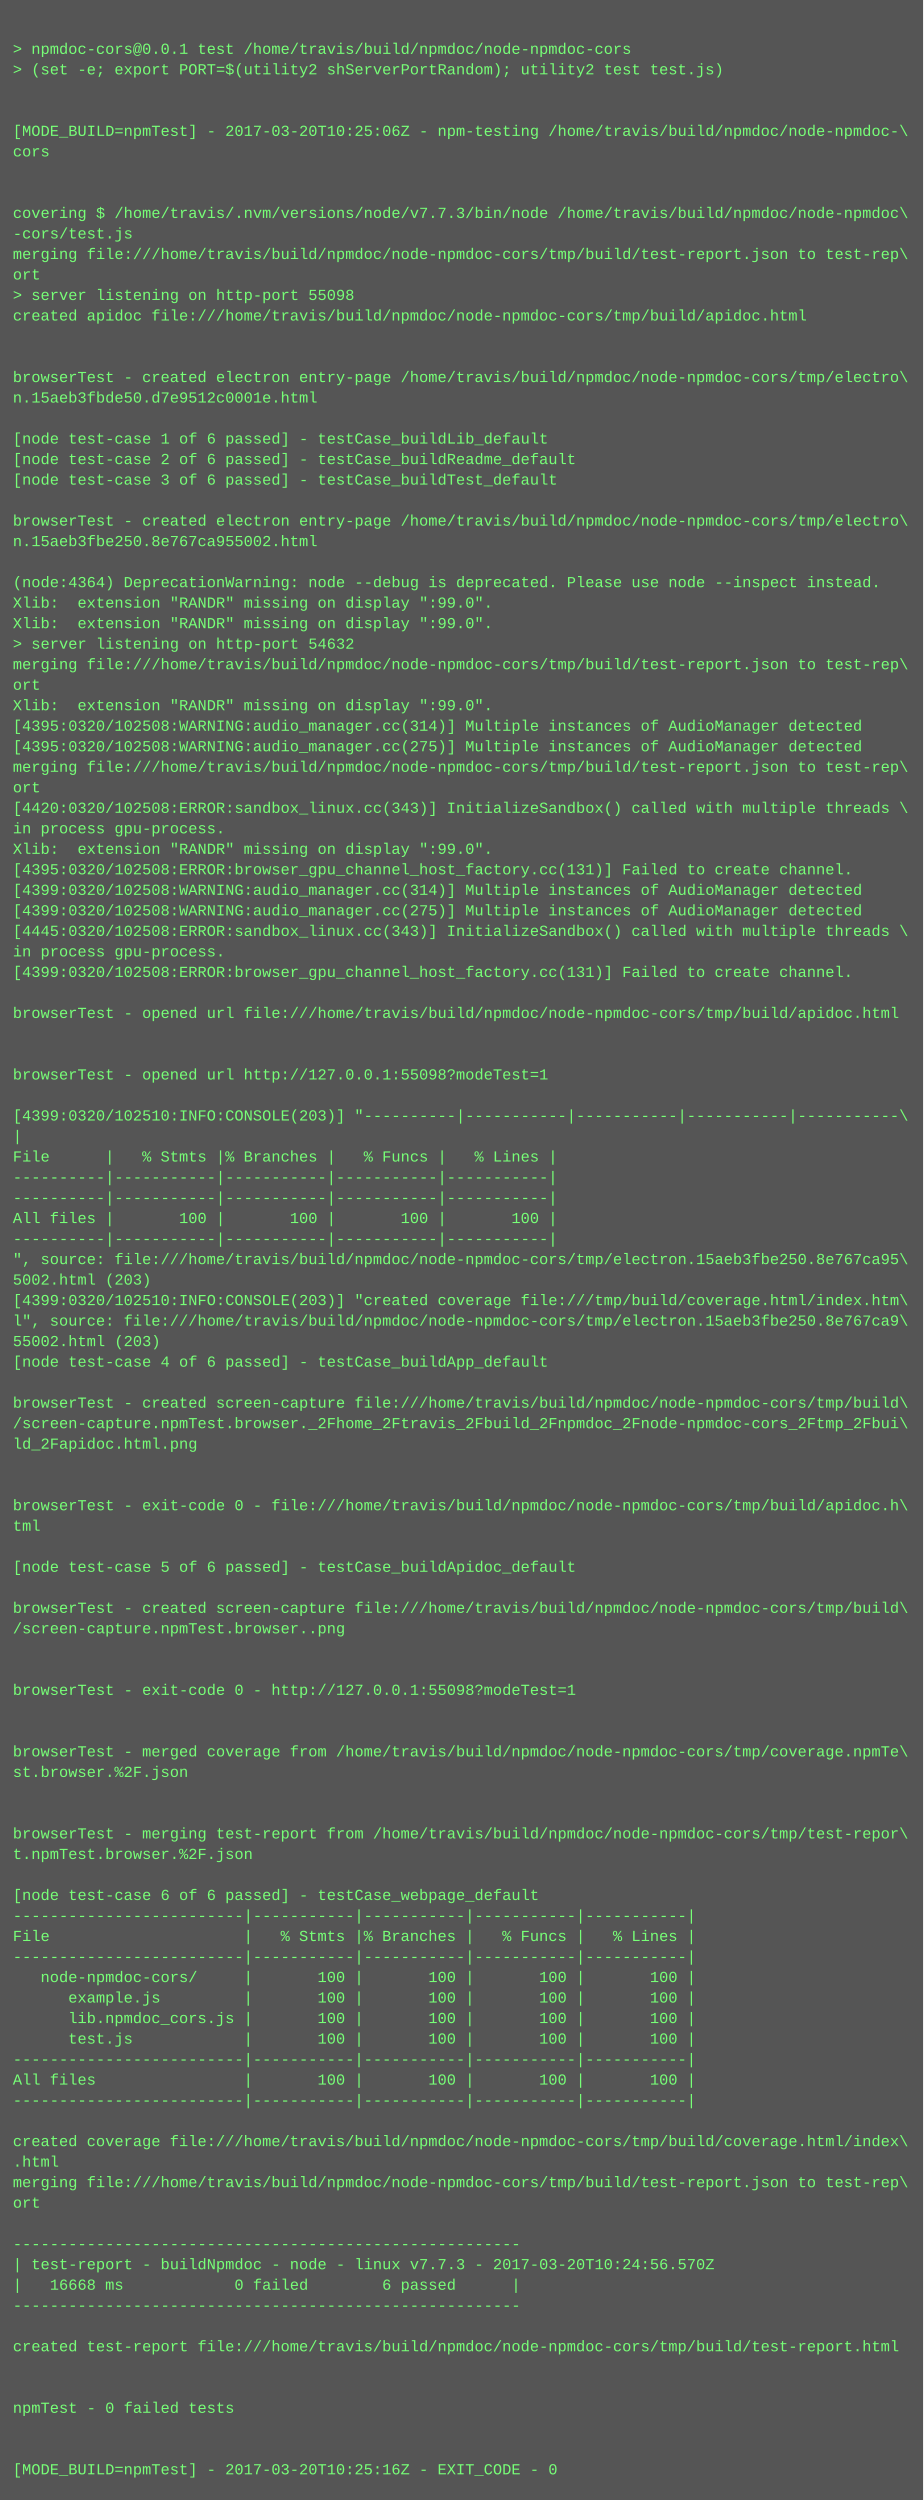
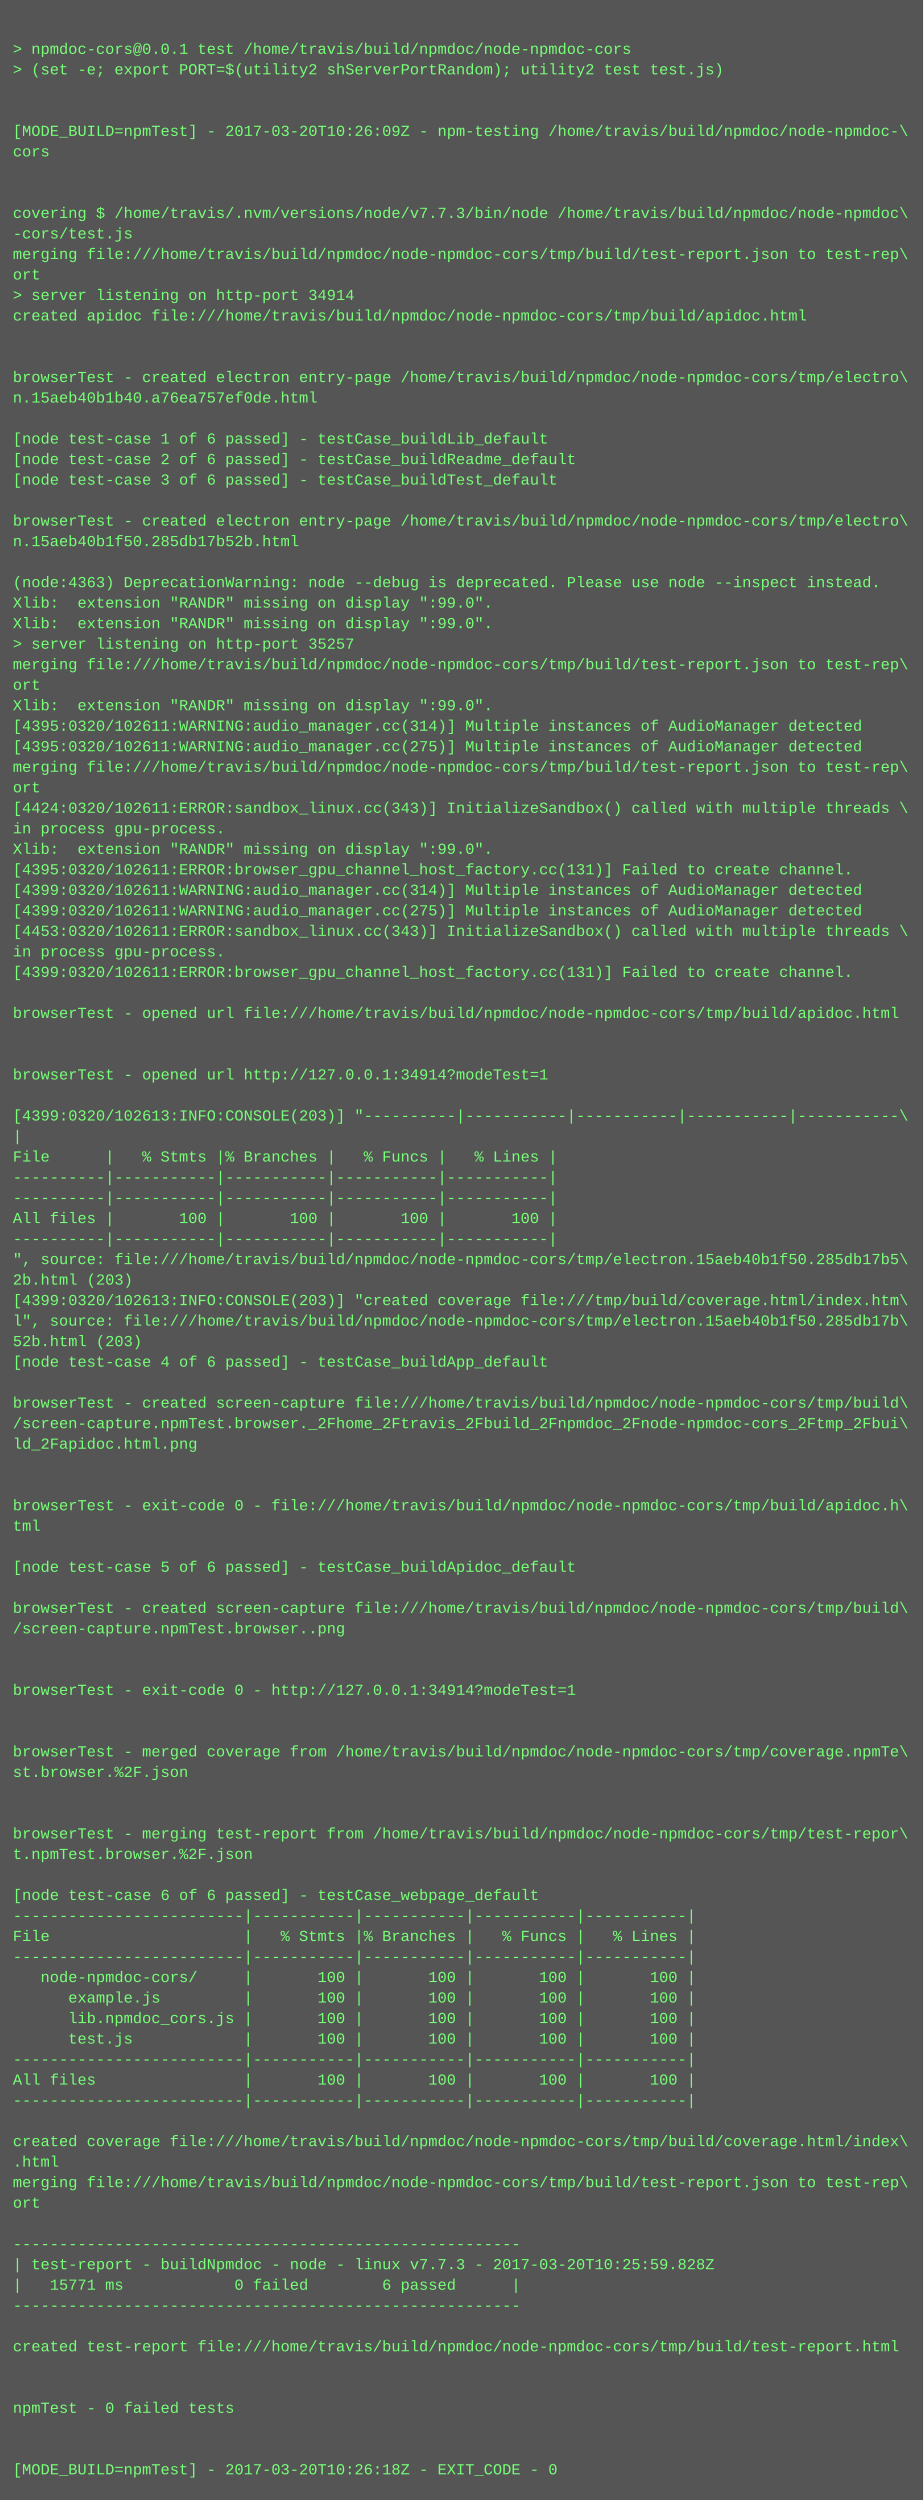
<svg xmlns="http://www.w3.org/2000/svg" height="1950" width="720">
  <rect height="1950" fill="#555" width="720" />
  <text fill="#7f7" font-family="Courier New" font-size="12" xml:space="preserve">
    <tspan x="10" y="26" />
    <tspan x="10" y="42">&gt; npmdoc-cors@0.0.1 test /home/travis/build/npmdoc/node-npmdoc-cors</tspan>
    <tspan x="10" y="58">&gt; (set -e; export PORT=$(utility2 shServerPortRandom); utility2 test test.js)</tspan>
    <tspan x="10" y="74" />
    <tspan x="10" y="90" />
-     <tspan x="10" y="106">[MODE_BUILD=npmTest] - 2017-03-20T10:25:06Z - npm-testing /home/travis/build/npmdoc/node-npmdoc-\</tspan>
+     <tspan x="10" y="106">[MODE_BUILD=npmTest] - 2017-03-20T10:26:09Z - npm-testing /home/travis/build/npmdoc/node-npmdoc-\</tspan>
    <tspan x="10" y="122">cors</tspan>
    <tspan x="10" y="138" />
    <tspan x="10" y="154" />
    <tspan x="10" y="170">covering $ /home/travis/.nvm/versions/node/v7.7.3/bin/node /home/travis/build/npmdoc/node-npmdoc\</tspan>
    <tspan x="10" y="186">-cors/test.js</tspan>
    <tspan x="10" y="202">merging file:///home/travis/build/npmdoc/node-npmdoc-cors/tmp/build/test-report.json to test-rep\</tspan>
    <tspan x="10" y="218">ort</tspan>
-     <tspan x="10" y="234">&gt; server listening on http-port 55098</tspan>
+     <tspan x="10" y="234">&gt; server listening on http-port 34914</tspan>
    <tspan x="10" y="250">created apidoc file:///home/travis/build/npmdoc/node-npmdoc-cors/tmp/build/apidoc.html</tspan>
    <tspan x="10" y="266" />
    <tspan x="10" y="282" />
    <tspan x="10" y="298">browserTest - created electron entry-page /home/travis/build/npmdoc/node-npmdoc-cors/tmp/electro\</tspan>
-     <tspan x="10" y="314">n.15aeb3fbde50.d7e9512c0001e.html</tspan>
+     <tspan x="10" y="314">n.15aeb40b1b40.a76ea757ef0de.html</tspan>
    <tspan x="10" y="330" />
    <tspan x="10" y="346">[node test-case 1 of 6 passed] - testCase_buildLib_default</tspan>
    <tspan x="10" y="362">[node test-case 2 of 6 passed] - testCase_buildReadme_default</tspan>
    <tspan x="10" y="378">[node test-case 3 of 6 passed] - testCase_buildTest_default</tspan>
    <tspan x="10" y="394" />
    <tspan x="10" y="410">browserTest - created electron entry-page /home/travis/build/npmdoc/node-npmdoc-cors/tmp/electro\</tspan>
-     <tspan x="10" y="426">n.15aeb3fbe250.8e767ca955002.html</tspan>
+     <tspan x="10" y="426">n.15aeb40b1f50.285db17b52b.html</tspan>
    <tspan x="10" y="442" />
-     <tspan x="10" y="458">(node:4364) DeprecationWarning: node --debug is deprecated. Please use node --inspect instead.</tspan>
+     <tspan x="10" y="458">(node:4363) DeprecationWarning: node --debug is deprecated. Please use node --inspect instead.</tspan>
    <tspan x="10" y="474">Xlib:  extension "RANDR" missing on display ":99.0".</tspan>
    <tspan x="10" y="490">Xlib:  extension "RANDR" missing on display ":99.0".</tspan>
-     <tspan x="10" y="506">&gt; server listening on http-port 54632</tspan>
+     <tspan x="10" y="506">&gt; server listening on http-port 35257</tspan>
    <tspan x="10" y="522">merging file:///home/travis/build/npmdoc/node-npmdoc-cors/tmp/build/test-report.json to test-rep\</tspan>
    <tspan x="10" y="538">ort</tspan>
    <tspan x="10" y="554">Xlib:  extension "RANDR" missing on display ":99.0".</tspan>
-     <tspan x="10" y="570">[4395:0320/102508:WARNING:audio_manager.cc(314)] Multiple instances of AudioManager detected</tspan>
-     <tspan x="10" y="586">[4395:0320/102508:WARNING:audio_manager.cc(275)] Multiple instances of AudioManager detected</tspan>
+     <tspan x="10" y="570">[4395:0320/102611:WARNING:audio_manager.cc(314)] Multiple instances of AudioManager detected</tspan>
+     <tspan x="10" y="586">[4395:0320/102611:WARNING:audio_manager.cc(275)] Multiple instances of AudioManager detected</tspan>
    <tspan x="10" y="602">merging file:///home/travis/build/npmdoc/node-npmdoc-cors/tmp/build/test-report.json to test-rep\</tspan>
    <tspan x="10" y="618">ort</tspan>
-     <tspan x="10" y="634">[4420:0320/102508:ERROR:sandbox_linux.cc(343)] InitializeSandbox() called with multiple threads \</tspan>
+     <tspan x="10" y="634">[4424:0320/102611:ERROR:sandbox_linux.cc(343)] InitializeSandbox() called with multiple threads \</tspan>
    <tspan x="10" y="650">in process gpu-process. </tspan>
    <tspan x="10" y="666">Xlib:  extension "RANDR" missing on display ":99.0".</tspan>
-     <tspan x="10" y="682">[4395:0320/102508:ERROR:browser_gpu_channel_host_factory.cc(131)] Failed to create channel.</tspan>
-     <tspan x="10" y="698">[4399:0320/102508:WARNING:audio_manager.cc(314)] Multiple instances of AudioManager detected</tspan>
-     <tspan x="10" y="714">[4399:0320/102508:WARNING:audio_manager.cc(275)] Multiple instances of AudioManager detected</tspan>
-     <tspan x="10" y="730">[4445:0320/102508:ERROR:sandbox_linux.cc(343)] InitializeSandbox() called with multiple threads \</tspan>
+     <tspan x="10" y="682">[4395:0320/102611:ERROR:browser_gpu_channel_host_factory.cc(131)] Failed to create channel.</tspan>
+     <tspan x="10" y="698">[4399:0320/102611:WARNING:audio_manager.cc(314)] Multiple instances of AudioManager detected</tspan>
+     <tspan x="10" y="714">[4399:0320/102611:WARNING:audio_manager.cc(275)] Multiple instances of AudioManager detected</tspan>
+     <tspan x="10" y="730">[4453:0320/102611:ERROR:sandbox_linux.cc(343)] InitializeSandbox() called with multiple threads \</tspan>
    <tspan x="10" y="746">in process gpu-process. </tspan>
-     <tspan x="10" y="762">[4399:0320/102508:ERROR:browser_gpu_channel_host_factory.cc(131)] Failed to create channel.</tspan>
+     <tspan x="10" y="762">[4399:0320/102611:ERROR:browser_gpu_channel_host_factory.cc(131)] Failed to create channel.</tspan>
    <tspan x="10" y="778" />
    <tspan x="10" y="794">browserTest - opened url file:///home/travis/build/npmdoc/node-npmdoc-cors/tmp/build/apidoc.html</tspan>
    <tspan x="10" y="810" />
    <tspan x="10" y="826" />
-     <tspan x="10" y="842">browserTest - opened url http://127.0.0.1:55098?modeTest=1</tspan>
+     <tspan x="10" y="842">browserTest - opened url http://127.0.0.1:34914?modeTest=1</tspan>
    <tspan x="10" y="858" />
-     <tspan x="10" y="874">[4399:0320/102510:INFO:CONSOLE(203)] "----------|-----------|-----------|-----------|-----------\</tspan>
+     <tspan x="10" y="874">[4399:0320/102613:INFO:CONSOLE(203)] "----------|-----------|-----------|-----------|-----------\</tspan>
    <tspan x="10" y="890">|</tspan>
    <tspan x="10" y="906">File      |   % Stmts |% Branches |   % Funcs |   % Lines |</tspan>
    <tspan x="10" y="922">----------|-----------|-----------|-----------|-----------|</tspan>
    <tspan x="10" y="938">----------|-----------|-----------|-----------|-----------|</tspan>
    <tspan x="10" y="954">All files |       100 |       100 |       100 |       100 |</tspan>
    <tspan x="10" y="970">----------|-----------|-----------|-----------|-----------|</tspan>
-     <tspan x="10" y="986">", source: file:///home/travis/build/npmdoc/node-npmdoc-cors/tmp/electron.15aeb3fbe250.8e767ca95\</tspan>
-     <tspan x="10" y="1002">5002.html (203)</tspan>
-     <tspan x="10" y="1018">[4399:0320/102510:INFO:CONSOLE(203)] "created coverage file:///tmp/build/coverage.html/index.htm\</tspan>
-     <tspan x="10" y="1034">l", source: file:///home/travis/build/npmdoc/node-npmdoc-cors/tmp/electron.15aeb3fbe250.8e767ca9\</tspan>
-     <tspan x="10" y="1050">55002.html (203)</tspan>
+     <tspan x="10" y="986">", source: file:///home/travis/build/npmdoc/node-npmdoc-cors/tmp/electron.15aeb40b1f50.285db17b5\</tspan>
+     <tspan x="10" y="1002">2b.html (203)</tspan>
+     <tspan x="10" y="1018">[4399:0320/102613:INFO:CONSOLE(203)] "created coverage file:///tmp/build/coverage.html/index.htm\</tspan>
+     <tspan x="10" y="1034">l", source: file:///home/travis/build/npmdoc/node-npmdoc-cors/tmp/electron.15aeb40b1f50.285db17b\</tspan>
+     <tspan x="10" y="1050">52b.html (203)</tspan>
    <tspan x="10" y="1066">[node test-case 4 of 6 passed] - testCase_buildApp_default</tspan>
    <tspan x="10" y="1082" />
    <tspan x="10" y="1098">browserTest - created screen-capture file:///home/travis/build/npmdoc/node-npmdoc-cors/tmp/build\</tspan>
    <tspan x="10" y="1114">/screen-capture.npmTest.browser._2Fhome_2Ftravis_2Fbuild_2Fnpmdoc_2Fnode-npmdoc-cors_2Ftmp_2Fbui\</tspan>
    <tspan x="10" y="1130">ld_2Fapidoc.html.png</tspan>
    <tspan x="10" y="1146" />
    <tspan x="10" y="1162" />
    <tspan x="10" y="1178">browserTest - exit-code 0 - file:///home/travis/build/npmdoc/node-npmdoc-cors/tmp/build/apidoc.h\</tspan>
    <tspan x="10" y="1194">tml</tspan>
    <tspan x="10" y="1210" />
    <tspan x="10" y="1226">[node test-case 5 of 6 passed] - testCase_buildApidoc_default</tspan>
    <tspan x="10" y="1242" />
    <tspan x="10" y="1258">browserTest - created screen-capture file:///home/travis/build/npmdoc/node-npmdoc-cors/tmp/build\</tspan>
    <tspan x="10" y="1274">/screen-capture.npmTest.browser..png</tspan>
    <tspan x="10" y="1290" />
    <tspan x="10" y="1306" />
-     <tspan x="10" y="1322">browserTest - exit-code 0 - http://127.0.0.1:55098?modeTest=1</tspan>
+     <tspan x="10" y="1322">browserTest - exit-code 0 - http://127.0.0.1:34914?modeTest=1</tspan>
    <tspan x="10" y="1338" />
    <tspan x="10" y="1354" />
    <tspan x="10" y="1370">browserTest - merged coverage from /home/travis/build/npmdoc/node-npmdoc-cors/tmp/coverage.npmTe\</tspan>
    <tspan x="10" y="1386">st.browser.%2F.json</tspan>
    <tspan x="10" y="1402" />
    <tspan x="10" y="1418" />
    <tspan x="10" y="1434">browserTest - merging test-report from /home/travis/build/npmdoc/node-npmdoc-cors/tmp/test-repor\</tspan>
    <tspan x="10" y="1450">t.npmTest.browser.%2F.json</tspan>
    <tspan x="10" y="1466" />
    <tspan x="10" y="1482">[node test-case 6 of 6 passed] - testCase_webpage_default</tspan>
    <tspan x="10" y="1498">-------------------------|-----------|-----------|-----------|-----------|</tspan>
    <tspan x="10" y="1514">File                     |   % Stmts |% Branches |   % Funcs |   % Lines |</tspan>
    <tspan x="10" y="1530">-------------------------|-----------|-----------|-----------|-----------|</tspan>
    <tspan x="10" y="1546">   node-npmdoc-cors/     |       100 |       100 |       100 |       100 |</tspan>
    <tspan x="10" y="1562">      example.js         |       100 |       100 |       100 |       100 |</tspan>
    <tspan x="10" y="1578">      lib.npmdoc_cors.js |       100 |       100 |       100 |       100 |</tspan>
    <tspan x="10" y="1594">      test.js            |       100 |       100 |       100 |       100 |</tspan>
    <tspan x="10" y="1610">-------------------------|-----------|-----------|-----------|-----------|</tspan>
    <tspan x="10" y="1626">All files                |       100 |       100 |       100 |       100 |</tspan>
    <tspan x="10" y="1642">-------------------------|-----------|-----------|-----------|-----------|</tspan>
    <tspan x="10" y="1658" />
    <tspan x="10" y="1674">created coverage file:///home/travis/build/npmdoc/node-npmdoc-cors/tmp/build/coverage.html/index\</tspan>
    <tspan x="10" y="1690">.html</tspan>
    <tspan x="10" y="1706">merging file:///home/travis/build/npmdoc/node-npmdoc-cors/tmp/build/test-report.json to test-rep\</tspan>
    <tspan x="10" y="1722">ort</tspan>
    <tspan x="10" y="1738" />
    <tspan x="10" y="1754">-------------------------------------------------------</tspan>
-     <tspan x="10" y="1770">| test-report - buildNpmdoc - node - linux v7.7.3 - 2017-03-20T10:24:56.570Z</tspan>
-     <tspan x="10" y="1786">|   16668 ms            0 failed        6 passed      |</tspan>
+     <tspan x="10" y="1770">| test-report - buildNpmdoc - node - linux v7.7.3 - 2017-03-20T10:25:59.828Z</tspan>
+     <tspan x="10" y="1786">|   15771 ms            0 failed        6 passed      |</tspan>
    <tspan x="10" y="1802">-------------------------------------------------------</tspan>
    <tspan x="10" y="1818" />
    <tspan x="10" y="1834">created test-report file:///home/travis/build/npmdoc/node-npmdoc-cors/tmp/build/test-report.html</tspan>
    <tspan x="10" y="1850" />
    <tspan x="10" y="1866" />
    <tspan x="10" y="1882">npmTest - 0 failed tests</tspan>
    <tspan x="10" y="1898" />
    <tspan x="10" y="1914" />
-     <tspan x="10" y="1930">[MODE_BUILD=npmTest] - 2017-03-20T10:25:16Z - EXIT_CODE - 0</tspan>
+     <tspan x="10" y="1930">[MODE_BUILD=npmTest] - 2017-03-20T10:26:18Z - EXIT_CODE - 0</tspan>
  </text>
</svg>
